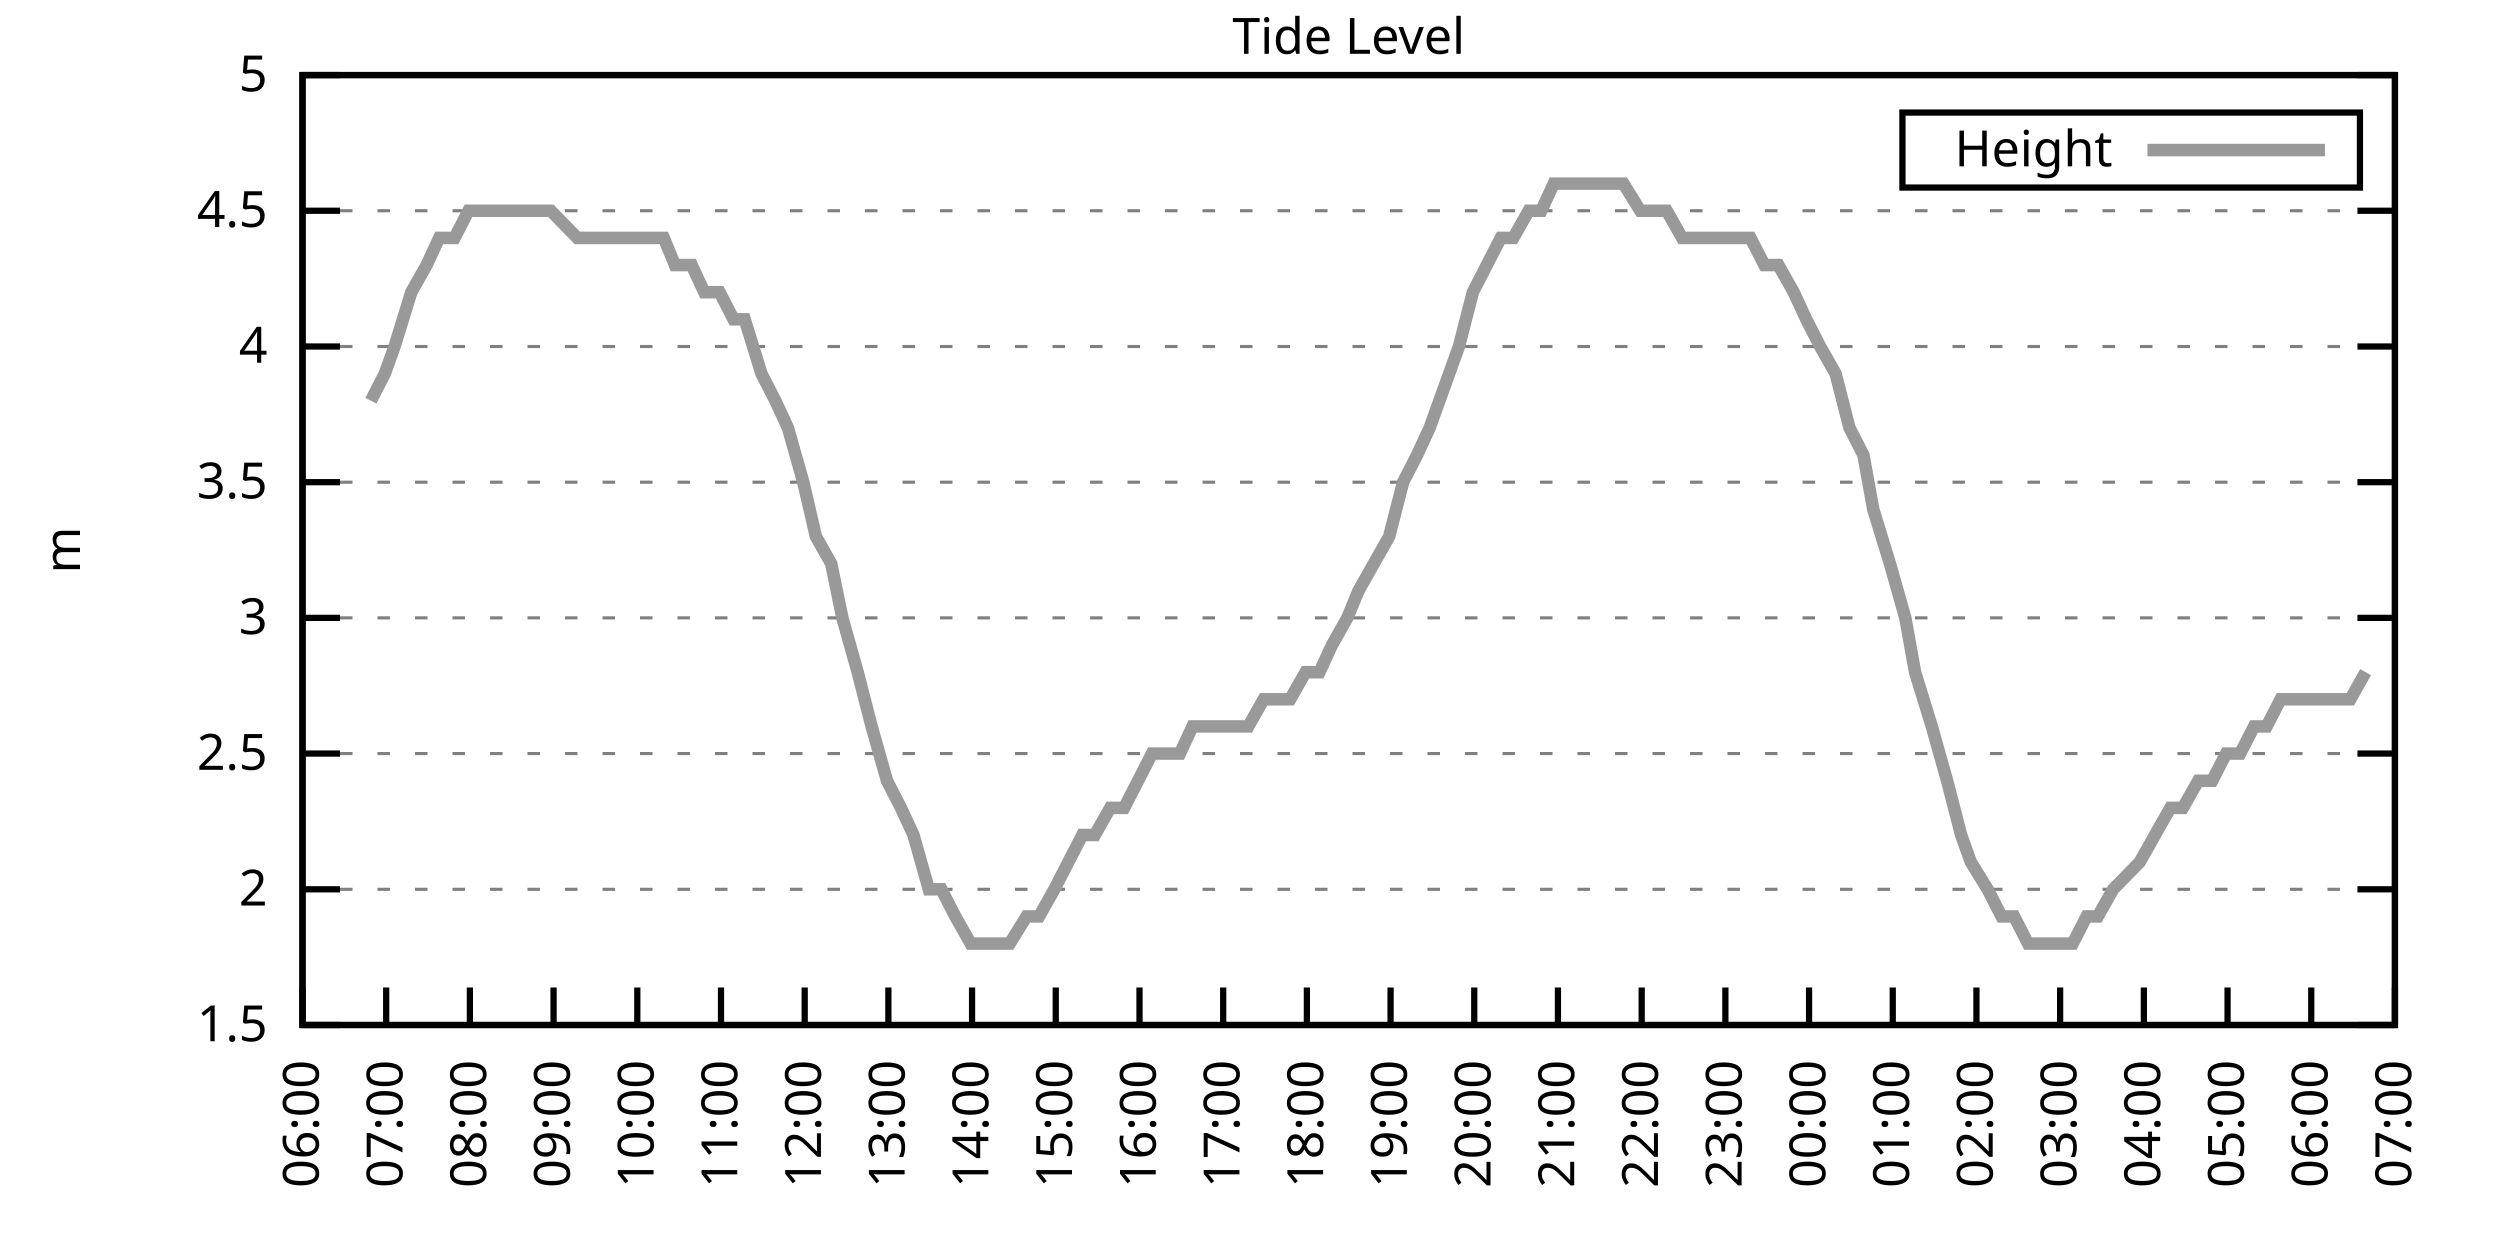
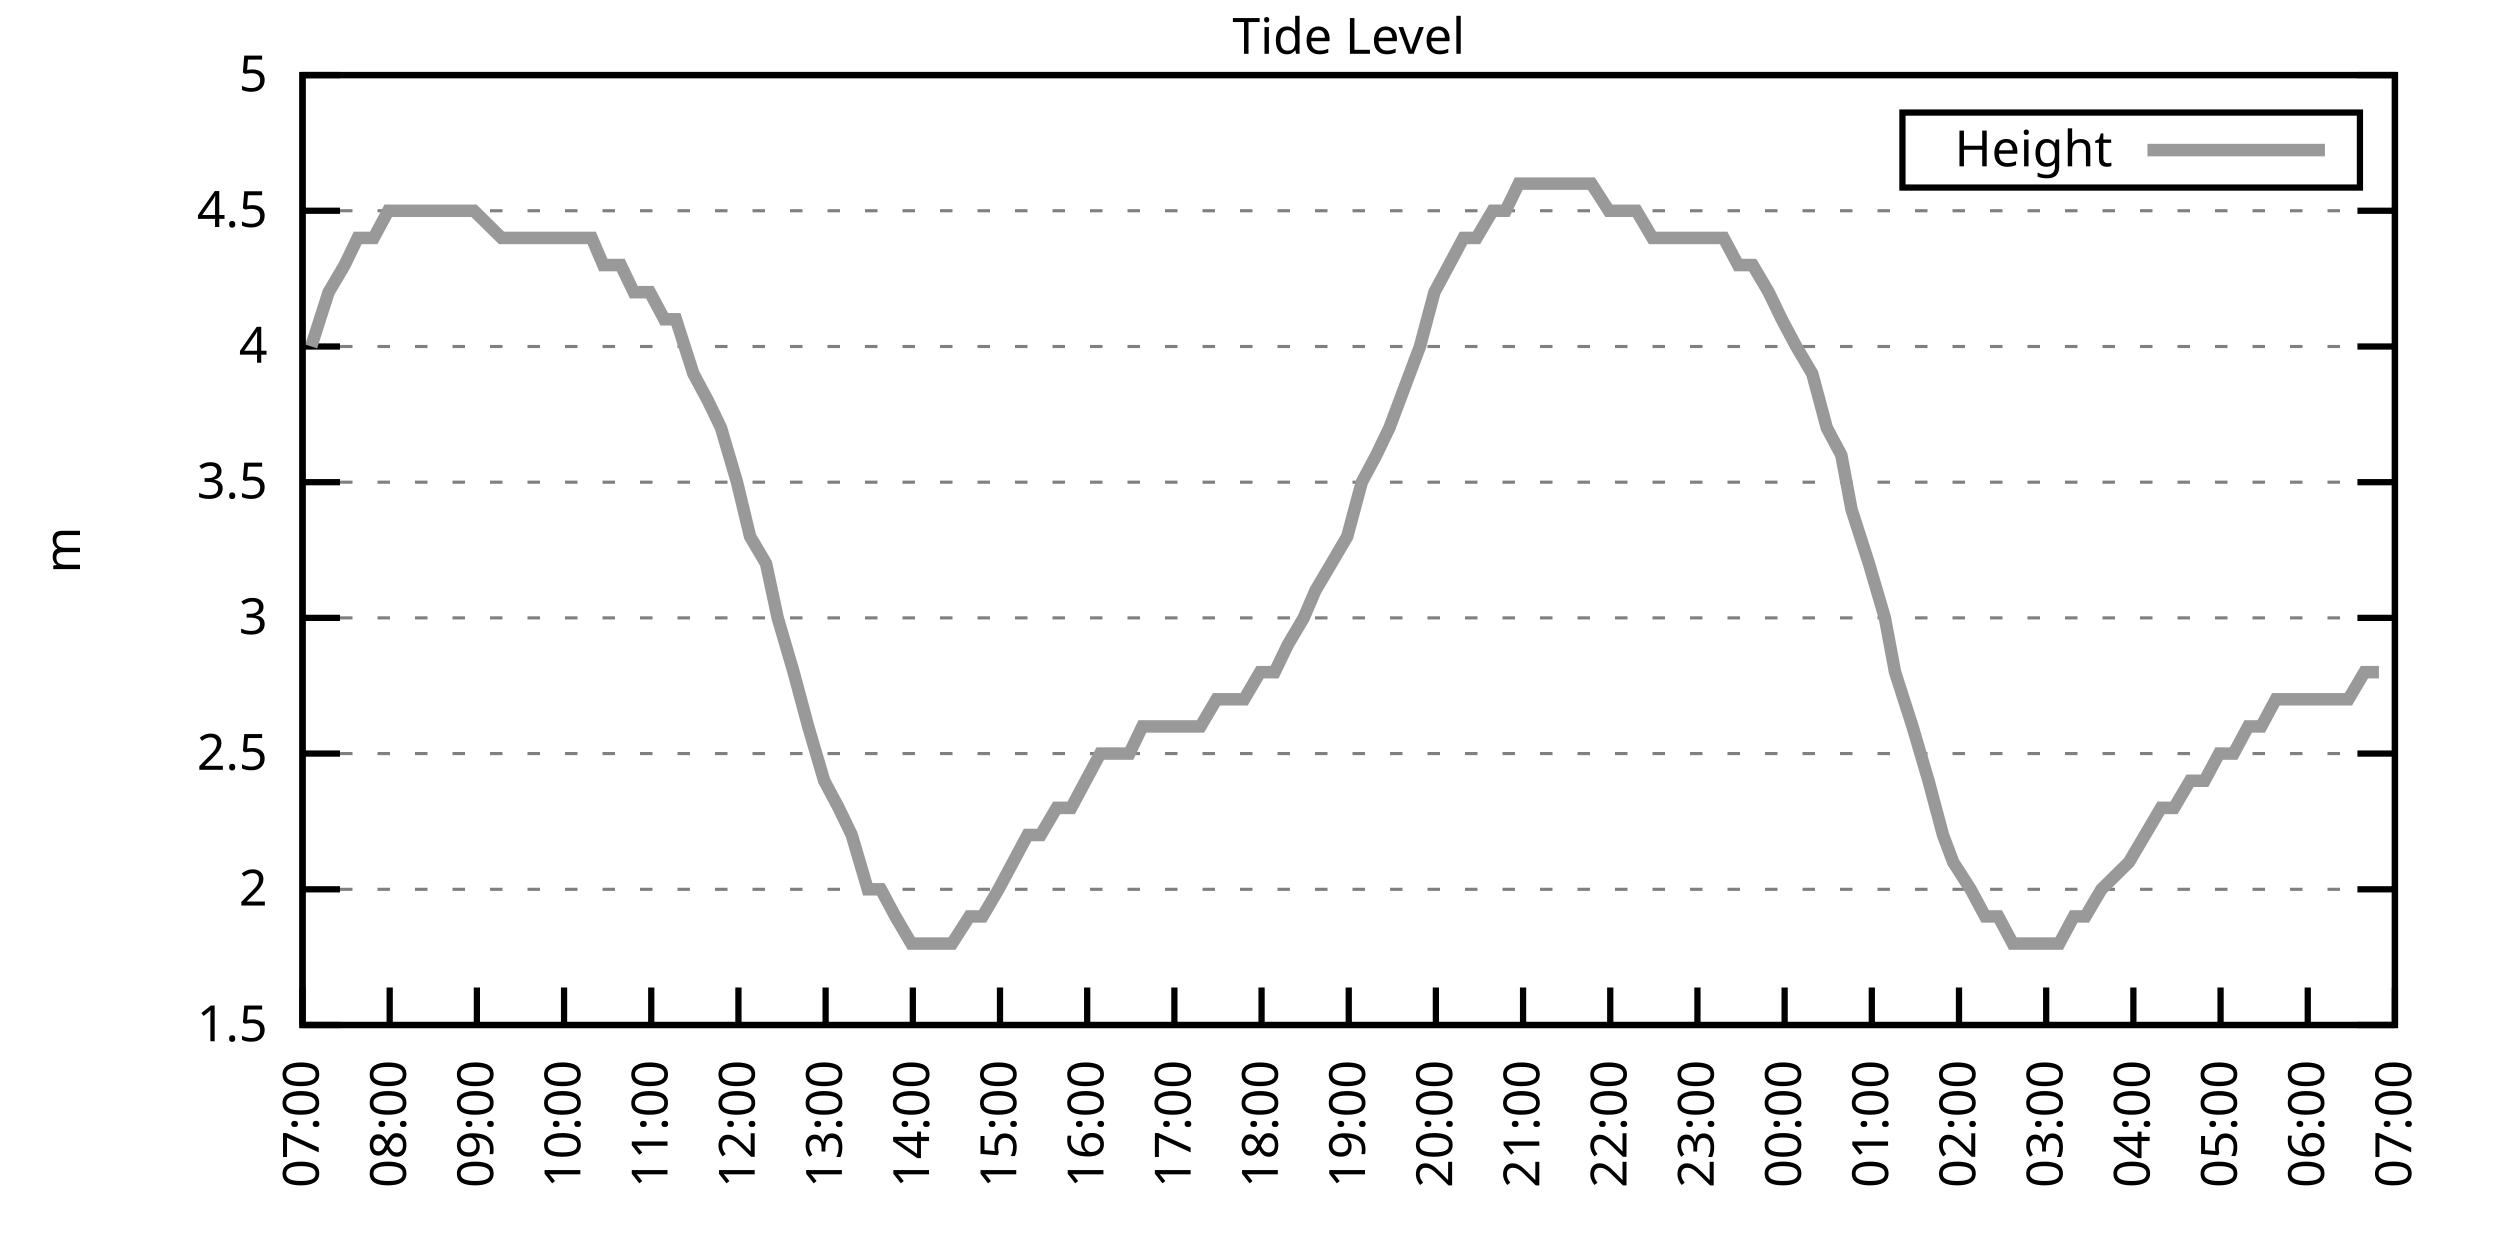
<svg xmlns="http://www.w3.org/2000/svg" xmlns:xlink="http://www.w3.org/1999/xlink" width="400" height="200" viewBox="0 0 400 200">
  <g id="gnuplot_canvas">
    <rect x="0" y="0" width="400" height="200" fill="none" />
    <defs>
      <circle id="gpDot" r="0.5" stroke-width="0.5" stroke="currentColor" />
      <path id="gpPt0" stroke-width="0.333" stroke="currentColor" d="M-1,0 h2 M0,-1 v2" />
      <path id="gpPt1" stroke-width="0.333" stroke="currentColor" d="M-1,-1 L1,1 M1,-1 L-1,1" />
      <path id="gpPt2" stroke-width="0.333" stroke="currentColor" d="M-1,0 L1,0 M0,-1 L0,1 M-1,-1 L1,1 M-1,1 L1,-1" />
      <rect id="gpPt3" stroke-width="0.333" stroke="currentColor" x="-1" y="-1" width="2" height="2" />
      <rect id="gpPt4" stroke-width="0.333" stroke="currentColor" fill="currentColor" x="-1" y="-1" width="2" height="2" />
      <circle id="gpPt5" stroke-width="0.333" stroke="currentColor" cx="0" cy="0" r="1" />
      <use xlink:href="#gpPt5" id="gpPt6" fill="currentColor" stroke="none" />
      <path id="gpPt7" stroke-width="0.333" stroke="currentColor" d="M0,-1.33 L-1.33,0.67 L1.33,0.67 z" />
      <use xlink:href="#gpPt7" id="gpPt8" fill="currentColor" stroke="none" />
      <use xlink:href="#gpPt7" id="gpPt9" stroke="currentColor" transform="rotate(180)" />
      <use xlink:href="#gpPt9" id="gpPt10" fill="currentColor" stroke="none" />
      <use xlink:href="#gpPt3" id="gpPt11" stroke="currentColor" transform="rotate(45)" />
      <use xlink:href="#gpPt11" id="gpPt12" fill="currentColor" stroke="none" />
      <path id="gpPt13" stroke-width="0.333" stroke="currentColor" d="M0,1.330 L1.265,0.411 L0.782,-1.067 L-0.782,-1.076 L-1.265,0.411 z" />
      <use xlink:href="#gpPt13" id="gpPt14" fill="currentColor" stroke="none" />
      <filter id="textbox" filterUnits="objectBoundingBox" x="0" y="0" height="1" width="1">
        <feFlood flood-color="white" flood-opacity="1" result="bgnd" />
        <feComposite in="SourceGraphic" in2="bgnd" operator="atop" />
      </filter>
      <filter id="greybox" filterUnits="objectBoundingBox" x="0" y="0" height="1" width="1">
        <feFlood flood-color="lightgrey" flood-opacity="1" result="grey" />
        <feComposite in="SourceGraphic" in2="grey" operator="atop" />
      </filter>
    </defs>
    <g fill="none" color="white" stroke="currentColor" stroke-width="1.00" stroke-linecap="butt" stroke-linejoin="miter">
</g>
    <g fill="none" color="black" stroke="currentColor" stroke-width="1.00" stroke-linecap="butt" stroke-linejoin="miter">
      <g stroke="none" shape-rendering="crispEdges">
        <polygon fill="rgb(255, 255, 255)" points="48.40,164.00 383.18,164.00 383.18,12.02 48.40,12.02 " />
      </g>
    </g>
    <g fill="none" color="black" stroke="currentColor" stroke-width="1.00" stroke-linecap="butt" stroke-linejoin="miter">
</g>
    <g fill="none" color="black" stroke="black" stroke-width="0.50" stroke-linecap="butt" stroke-linejoin="miter">
</g>
    <g fill="none" color="gray" stroke="currentColor" stroke-width="0.50" stroke-linecap="butt" stroke-linejoin="miter">
      <path stroke="gray" stroke-dasharray="2,4" class="gridline" d="M48.40,164.00 L383.19,164.00  " />
    </g>
    <g fill="none" color="gray" stroke="gray" stroke-width="1.00" stroke-linecap="butt" stroke-linejoin="miter">
</g>
    <g fill="none" color="black" stroke="currentColor" stroke-width="1.00" stroke-linecap="butt" stroke-linejoin="miter">
      <path stroke="black" d="M48.40,164.00 L54.40,164.00 M383.19,164.00 L377.19,164.00  " />
      <g transform="translate(42.80,166.60)" stroke="none" fill="black" font-family="Sans" font-size="8.00" text-anchor="end">
        <text>
          <tspan font-family="Sans"> 1.5</tspan>
        </text>
      </g>
    </g>
    <g fill="none" color="black" stroke="currentColor" stroke-width="1.00" stroke-linecap="butt" stroke-linejoin="miter">
</g>
    <g fill="none" color="black" stroke="black" stroke-width="0.50" stroke-linecap="butt" stroke-linejoin="miter">
</g>
    <g fill="none" color="gray" stroke="currentColor" stroke-width="0.50" stroke-linecap="butt" stroke-linejoin="miter">
      <path stroke="gray" stroke-dasharray="2,4" class="gridline" d="M48.40,142.29 L383.19,142.29  " />
    </g>
    <g fill="none" color="gray" stroke="gray" stroke-width="1.00" stroke-linecap="butt" stroke-linejoin="miter">
</g>
    <g fill="none" color="black" stroke="currentColor" stroke-width="1.00" stroke-linecap="butt" stroke-linejoin="miter">
      <path stroke="black" d="M48.40,142.29 L54.40,142.29 M383.19,142.29 L377.19,142.29  " />
      <g transform="translate(42.80,144.89)" stroke="none" fill="black" font-family="Sans" font-size="8.00" text-anchor="end">
        <text>
          <tspan font-family="Sans"> 2</tspan>
        </text>
      </g>
    </g>
    <g fill="none" color="black" stroke="currentColor" stroke-width="1.00" stroke-linecap="butt" stroke-linejoin="miter">
</g>
    <g fill="none" color="black" stroke="black" stroke-width="0.50" stroke-linecap="butt" stroke-linejoin="miter">
</g>
    <g fill="none" color="gray" stroke="currentColor" stroke-width="0.50" stroke-linecap="butt" stroke-linejoin="miter">
      <path stroke="gray" stroke-dasharray="2,4" class="gridline" d="M48.40,120.57 L383.19,120.57  " />
    </g>
    <g fill="none" color="gray" stroke="gray" stroke-width="1.00" stroke-linecap="butt" stroke-linejoin="miter">
</g>
    <g fill="none" color="black" stroke="currentColor" stroke-width="1.00" stroke-linecap="butt" stroke-linejoin="miter">
      <path stroke="black" d="M48.40,120.57 L54.40,120.57 M383.19,120.57 L377.19,120.57  " />
      <g transform="translate(42.80,123.17)" stroke="none" fill="black" font-family="Sans" font-size="8.00" text-anchor="end">
        <text>
          <tspan font-family="Sans"> 2.5</tspan>
        </text>
      </g>
    </g>
    <g fill="none" color="black" stroke="currentColor" stroke-width="1.00" stroke-linecap="butt" stroke-linejoin="miter">
</g>
    <g fill="none" color="black" stroke="black" stroke-width="0.50" stroke-linecap="butt" stroke-linejoin="miter">
</g>
    <g fill="none" color="gray" stroke="currentColor" stroke-width="0.50" stroke-linecap="butt" stroke-linejoin="miter">
      <path stroke="gray" stroke-dasharray="2,4" class="gridline" d="M48.40,98.86 L383.19,98.86  " />
    </g>
    <g fill="none" color="gray" stroke="gray" stroke-width="1.00" stroke-linecap="butt" stroke-linejoin="miter">
</g>
    <g fill="none" color="black" stroke="currentColor" stroke-width="1.00" stroke-linecap="butt" stroke-linejoin="miter">
      <path stroke="black" d="M48.40,98.86 L54.40,98.86 M383.19,98.86 L377.19,98.86  " />
      <g transform="translate(42.80,101.46)" stroke="none" fill="black" font-family="Sans" font-size="8.00" text-anchor="end">
        <text>
          <tspan font-family="Sans"> 3</tspan>
        </text>
      </g>
    </g>
    <g fill="none" color="black" stroke="currentColor" stroke-width="1.00" stroke-linecap="butt" stroke-linejoin="miter">
</g>
    <g fill="none" color="black" stroke="black" stroke-width="0.50" stroke-linecap="butt" stroke-linejoin="miter">
</g>
    <g fill="none" color="gray" stroke="currentColor" stroke-width="0.50" stroke-linecap="butt" stroke-linejoin="miter">
      <path stroke="gray" stroke-dasharray="2,4" class="gridline" d="M48.40,77.15 L383.19,77.15  " />
    </g>
    <g fill="none" color="gray" stroke="gray" stroke-width="1.00" stroke-linecap="butt" stroke-linejoin="miter">
</g>
    <g fill="none" color="black" stroke="currentColor" stroke-width="1.00" stroke-linecap="butt" stroke-linejoin="miter">
      <path stroke="black" d="M48.40,77.15 L54.40,77.15 M383.19,77.15 L377.19,77.15  " />
      <g transform="translate(42.80,79.75)" stroke="none" fill="black" font-family="Sans" font-size="8.00" text-anchor="end">
        <text>
          <tspan font-family="Sans"> 3.5</tspan>
        </text>
      </g>
    </g>
    <g fill="none" color="black" stroke="currentColor" stroke-width="1.00" stroke-linecap="butt" stroke-linejoin="miter">
</g>
    <g fill="none" color="black" stroke="black" stroke-width="0.50" stroke-linecap="butt" stroke-linejoin="miter">
</g>
    <g fill="none" color="gray" stroke="currentColor" stroke-width="0.50" stroke-linecap="butt" stroke-linejoin="miter">
      <path stroke="gray" stroke-dasharray="2,4" class="gridline" d="M48.40,55.44 L383.19,55.44  " />
    </g>
    <g fill="none" color="gray" stroke="gray" stroke-width="1.00" stroke-linecap="butt" stroke-linejoin="miter">
</g>
    <g fill="none" color="black" stroke="currentColor" stroke-width="1.00" stroke-linecap="butt" stroke-linejoin="miter">
      <path stroke="black" d="M48.40,55.44 L54.40,55.44 M383.19,55.44 L377.19,55.44  " />
      <g transform="translate(42.80,58.04)" stroke="none" fill="black" font-family="Sans" font-size="8.00" text-anchor="end">
        <text>
          <tspan font-family="Sans"> 4</tspan>
        </text>
      </g>
    </g>
    <g fill="none" color="black" stroke="currentColor" stroke-width="1.00" stroke-linecap="butt" stroke-linejoin="miter">
</g>
    <g fill="none" color="black" stroke="black" stroke-width="0.50" stroke-linecap="butt" stroke-linejoin="miter">
</g>
    <g fill="none" color="gray" stroke="currentColor" stroke-width="0.50" stroke-linecap="butt" stroke-linejoin="miter">
      <path stroke="gray" stroke-dasharray="2,4" class="gridline" d="M48.40,33.72 L383.19,33.72  " />
    </g>
    <g fill="none" color="gray" stroke="gray" stroke-width="1.00" stroke-linecap="butt" stroke-linejoin="miter">
</g>
    <g fill="none" color="black" stroke="currentColor" stroke-width="1.00" stroke-linecap="butt" stroke-linejoin="miter">
      <path stroke="black" d="M48.40,33.72 L54.40,33.72 M383.19,33.72 L377.19,33.72  " />
      <g transform="translate(42.80,36.32)" stroke="none" fill="black" font-family="Sans" font-size="8.00" text-anchor="end">
        <text>
          <tspan font-family="Sans"> 4.5</tspan>
        </text>
      </g>
    </g>
    <g fill="none" color="black" stroke="currentColor" stroke-width="1.00" stroke-linecap="butt" stroke-linejoin="miter">
</g>
    <g fill="none" color="black" stroke="black" stroke-width="0.50" stroke-linecap="butt" stroke-linejoin="miter">
</g>
    <g fill="none" color="gray" stroke="currentColor" stroke-width="0.50" stroke-linecap="butt" stroke-linejoin="miter">
      <path stroke="gray" stroke-dasharray="2,4" class="gridline" d="M48.40,12.01 L383.19,12.01  " />
    </g>
    <g fill="none" color="gray" stroke="gray" stroke-width="1.00" stroke-linecap="butt" stroke-linejoin="miter">
</g>
    <g fill="none" color="black" stroke="currentColor" stroke-width="1.00" stroke-linecap="butt" stroke-linejoin="miter">
      <path stroke="black" d="M48.40,12.01 L54.40,12.01 M383.19,12.01 L377.19,12.01  " />
      <g transform="translate(42.80,14.61)" stroke="none" fill="black" font-family="Sans" font-size="8.00" text-anchor="end">
        <text>
          <tspan font-family="Sans"> 5</tspan>
        </text>
      </g>
    </g>
    <g fill="none" color="black" stroke="currentColor" stroke-width="1.00" stroke-linecap="butt" stroke-linejoin="miter">
      <path stroke="black" d="M48.40,164.00 L48.40,158.00  " />
      <g transform="translate(51.00,169.60) rotate(270.00)" stroke="none" fill="black" font-family="Sans" font-size="8.00" text-anchor="end">
        <text>
-           <tspan font-family="Sans">06:00</tspan>
-         </text>
-       </g>
-     </g>
-     <g fill="none" color="black" stroke="currentColor" stroke-width="1.00" stroke-linecap="butt" stroke-linejoin="miter">
-       <path stroke="black" d="M61.79,164.00 L61.79,158.00  " />
-       <g transform="translate(64.39,169.60) rotate(270.00)" stroke="none" fill="black" font-family="Sans" font-size="8.00" text-anchor="end">
-         <text>
          <tspan font-family="Sans">07:00</tspan>
        </text>
      </g>
    </g>
    <g fill="none" color="black" stroke="currentColor" stroke-width="1.00" stroke-linecap="butt" stroke-linejoin="miter">
-       <path stroke="black" d="M75.18,164.00 L75.18,158.00  " />
-       <g transform="translate(77.78,169.60) rotate(270.00)" stroke="none" fill="black" font-family="Sans" font-size="8.00" text-anchor="end">
+       <path stroke="black" d="M62.35,164.00 L62.35,158.00  " />
+       <g transform="translate(64.95,169.60) rotate(270.00)" stroke="none" fill="black" font-family="Sans" font-size="8.00" text-anchor="end">
        <text>
          <tspan font-family="Sans">08:00</tspan>
        </text>
      </g>
    </g>
    <g fill="none" color="black" stroke="currentColor" stroke-width="1.00" stroke-linecap="butt" stroke-linejoin="miter">
-       <path stroke="black" d="M88.57,164.00 L88.57,158.00  " />
-       <g transform="translate(91.17,169.60) rotate(270.00)" stroke="none" fill="black" font-family="Sans" font-size="8.00" text-anchor="end">
+       <path stroke="black" d="M76.30,164.00 L76.30,158.00  " />
+       <g transform="translate(78.90,169.60) rotate(270.00)" stroke="none" fill="black" font-family="Sans" font-size="8.00" text-anchor="end">
        <text>
          <tspan font-family="Sans">09:00</tspan>
        </text>
      </g>
    </g>
    <g fill="none" color="black" stroke="currentColor" stroke-width="1.00" stroke-linecap="butt" stroke-linejoin="miter">
-       <path stroke="black" d="M101.97,164.00 L101.97,158.00  " />
-       <g transform="translate(104.57,169.60) rotate(270.00)" stroke="none" fill="black" font-family="Sans" font-size="8.00" text-anchor="end">
+       <path stroke="black" d="M90.25,164.00 L90.25,158.00  " />
+       <g transform="translate(92.85,169.60) rotate(270.00)" stroke="none" fill="black" font-family="Sans" font-size="8.00" text-anchor="end">
        <text>
          <tspan font-family="Sans">10:00</tspan>
        </text>
      </g>
    </g>
    <g fill="none" color="black" stroke="currentColor" stroke-width="1.00" stroke-linecap="butt" stroke-linejoin="miter">
-       <path stroke="black" d="M115.36,164.00 L115.36,158.00  " />
-       <g transform="translate(117.96,169.60) rotate(270.00)" stroke="none" fill="black" font-family="Sans" font-size="8.00" text-anchor="end">
+       <path stroke="black" d="M104.20,164.00 L104.20,158.00  " />
+       <g transform="translate(106.80,169.60) rotate(270.00)" stroke="none" fill="black" font-family="Sans" font-size="8.00" text-anchor="end">
        <text>
          <tspan font-family="Sans">11:00</tspan>
        </text>
      </g>
    </g>
    <g fill="none" color="black" stroke="currentColor" stroke-width="1.00" stroke-linecap="butt" stroke-linejoin="miter">
-       <path stroke="black" d="M128.75,164.00 L128.75,158.00  " />
-       <g transform="translate(131.35,169.60) rotate(270.00)" stroke="none" fill="black" font-family="Sans" font-size="8.00" text-anchor="end">
+       <path stroke="black" d="M118.15,164.00 L118.15,158.00  " />
+       <g transform="translate(120.75,169.60) rotate(270.00)" stroke="none" fill="black" font-family="Sans" font-size="8.00" text-anchor="end">
        <text>
          <tspan font-family="Sans">12:00</tspan>
        </text>
      </g>
    </g>
    <g fill="none" color="black" stroke="currentColor" stroke-width="1.00" stroke-linecap="butt" stroke-linejoin="miter">
-       <path stroke="black" d="M142.14,164.00 L142.14,158.00  " />
-       <g transform="translate(144.74,169.60) rotate(270.00)" stroke="none" fill="black" font-family="Sans" font-size="8.00" text-anchor="end">
+       <path stroke="black" d="M132.10,164.00 L132.10,158.00  " />
+       <g transform="translate(134.70,169.60) rotate(270.00)" stroke="none" fill="black" font-family="Sans" font-size="8.00" text-anchor="end">
        <text>
          <tspan font-family="Sans">13:00</tspan>
        </text>
      </g>
    </g>
    <g fill="none" color="black" stroke="currentColor" stroke-width="1.00" stroke-linecap="butt" stroke-linejoin="miter">
-       <path stroke="black" d="M155.53,164.00 L155.53,158.00  " />
-       <g transform="translate(158.13,169.60) rotate(270.00)" stroke="none" fill="black" font-family="Sans" font-size="8.00" text-anchor="end">
+       <path stroke="black" d="M146.05,164.00 L146.05,158.00  " />
+       <g transform="translate(148.65,169.60) rotate(270.00)" stroke="none" fill="black" font-family="Sans" font-size="8.00" text-anchor="end">
        <text>
          <tspan font-family="Sans">14:00</tspan>
        </text>
      </g>
    </g>
    <g fill="none" color="black" stroke="currentColor" stroke-width="1.00" stroke-linecap="butt" stroke-linejoin="miter">
-       <path stroke="black" d="M168.92,164.00 L168.92,158.00  " />
-       <g transform="translate(171.52,169.60) rotate(270.00)" stroke="none" fill="black" font-family="Sans" font-size="8.00" text-anchor="end">
+       <path stroke="black" d="M160.00,164.00 L160.00,158.00  " />
+       <g transform="translate(162.60,169.60) rotate(270.00)" stroke="none" fill="black" font-family="Sans" font-size="8.00" text-anchor="end">
        <text>
          <tspan font-family="Sans">15:00</tspan>
        </text>
      </g>
    </g>
    <g fill="none" color="black" stroke="currentColor" stroke-width="1.00" stroke-linecap="butt" stroke-linejoin="miter">
-       <path stroke="black" d="M182.32,164.00 L182.32,158.00  " />
-       <g transform="translate(184.92,169.60) rotate(270.00)" stroke="none" fill="black" font-family="Sans" font-size="8.00" text-anchor="end">
+       <path stroke="black" d="M173.95,164.00 L173.95,158.00  " />
+       <g transform="translate(176.55,169.60) rotate(270.00)" stroke="none" fill="black" font-family="Sans" font-size="8.00" text-anchor="end">
        <text>
          <tspan font-family="Sans">16:00</tspan>
        </text>
      </g>
    </g>
    <g fill="none" color="black" stroke="currentColor" stroke-width="1.00" stroke-linecap="butt" stroke-linejoin="miter">
-       <path stroke="black" d="M195.71,164.00 L195.71,158.00  " />
-       <g transform="translate(198.31,169.60) rotate(270.00)" stroke="none" fill="black" font-family="Sans" font-size="8.00" text-anchor="end">
+       <path stroke="black" d="M187.90,164.00 L187.90,158.00  " />
+       <g transform="translate(190.50,169.60) rotate(270.00)" stroke="none" fill="black" font-family="Sans" font-size="8.00" text-anchor="end">
        <text>
          <tspan font-family="Sans">17:00</tspan>
        </text>
      </g>
    </g>
    <g fill="none" color="black" stroke="currentColor" stroke-width="1.00" stroke-linecap="butt" stroke-linejoin="miter">
-       <path stroke="black" d="M209.10,164.00 L209.10,158.00  " />
-       <g transform="translate(211.70,169.60) rotate(270.00)" stroke="none" fill="black" font-family="Sans" font-size="8.00" text-anchor="end">
+       <path stroke="black" d="M201.85,164.00 L201.85,158.00  " />
+       <g transform="translate(204.45,169.60) rotate(270.00)" stroke="none" fill="black" font-family="Sans" font-size="8.00" text-anchor="end">
        <text>
          <tspan font-family="Sans">18:00</tspan>
        </text>
      </g>
    </g>
    <g fill="none" color="black" stroke="currentColor" stroke-width="1.00" stroke-linecap="butt" stroke-linejoin="miter">
-       <path stroke="black" d="M222.49,164.00 L222.49,158.00  " />
-       <g transform="translate(225.09,169.60) rotate(270.00)" stroke="none" fill="black" font-family="Sans" font-size="8.00" text-anchor="end">
+       <path stroke="black" d="M215.80,164.00 L215.80,158.00  " />
+       <g transform="translate(218.40,169.60) rotate(270.00)" stroke="none" fill="black" font-family="Sans" font-size="8.00" text-anchor="end">
        <text>
          <tspan font-family="Sans">19:00</tspan>
        </text>
      </g>
    </g>
    <g fill="none" color="black" stroke="currentColor" stroke-width="1.00" stroke-linecap="butt" stroke-linejoin="miter">
-       <path stroke="black" d="M235.88,164.00 L235.88,158.00  " />
-       <g transform="translate(238.48,169.60) rotate(270.00)" stroke="none" fill="black" font-family="Sans" font-size="8.00" text-anchor="end">
+       <path stroke="black" d="M229.74,164.00 L229.74,158.00  " />
+       <g transform="translate(232.34,169.60) rotate(270.00)" stroke="none" fill="black" font-family="Sans" font-size="8.00" text-anchor="end">
        <text>
          <tspan font-family="Sans">20:00</tspan>
        </text>
      </g>
    </g>
    <g fill="none" color="black" stroke="currentColor" stroke-width="1.00" stroke-linecap="butt" stroke-linejoin="miter">
-       <path stroke="black" d="M249.27,164.00 L249.27,158.00  " />
-       <g transform="translate(251.87,169.60) rotate(270.00)" stroke="none" fill="black" font-family="Sans" font-size="8.00" text-anchor="end">
+       <path stroke="black" d="M243.69,164.00 L243.69,158.00  " />
+       <g transform="translate(246.29,169.60) rotate(270.00)" stroke="none" fill="black" font-family="Sans" font-size="8.00" text-anchor="end">
        <text>
          <tspan font-family="Sans">21:00</tspan>
        </text>
      </g>
    </g>
    <g fill="none" color="black" stroke="currentColor" stroke-width="1.00" stroke-linecap="butt" stroke-linejoin="miter">
-       <path stroke="black" d="M262.67,164.00 L262.67,158.00  " />
-       <g transform="translate(265.27,169.60) rotate(270.00)" stroke="none" fill="black" font-family="Sans" font-size="8.00" text-anchor="end">
+       <path stroke="black" d="M257.64,164.00 L257.64,158.00  " />
+       <g transform="translate(260.24,169.60) rotate(270.00)" stroke="none" fill="black" font-family="Sans" font-size="8.00" text-anchor="end">
        <text>
          <tspan font-family="Sans">22:00</tspan>
        </text>
      </g>
    </g>
    <g fill="none" color="black" stroke="currentColor" stroke-width="1.00" stroke-linecap="butt" stroke-linejoin="miter">
-       <path stroke="black" d="M276.06,164.00 L276.06,158.00  " />
-       <g transform="translate(278.66,169.60) rotate(270.00)" stroke="none" fill="black" font-family="Sans" font-size="8.00" text-anchor="end">
+       <path stroke="black" d="M271.59,164.00 L271.59,158.00  " />
+       <g transform="translate(274.19,169.60) rotate(270.00)" stroke="none" fill="black" font-family="Sans" font-size="8.00" text-anchor="end">
        <text>
          <tspan font-family="Sans">23:00</tspan>
        </text>
      </g>
    </g>
    <g fill="none" color="black" stroke="currentColor" stroke-width="1.00" stroke-linecap="butt" stroke-linejoin="miter">
-       <path stroke="black" d="M289.45,164.00 L289.45,158.00  " />
-       <g transform="translate(292.05,169.60) rotate(270.00)" stroke="none" fill="black" font-family="Sans" font-size="8.00" text-anchor="end">
+       <path stroke="black" d="M285.54,164.00 L285.54,158.00  " />
+       <g transform="translate(288.14,169.60) rotate(270.00)" stroke="none" fill="black" font-family="Sans" font-size="8.00" text-anchor="end">
        <text>
          <tspan font-family="Sans">00:00</tspan>
        </text>
      </g>
    </g>
    <g fill="none" color="black" stroke="currentColor" stroke-width="1.00" stroke-linecap="butt" stroke-linejoin="miter">
-       <path stroke="black" d="M302.84,164.00 L302.84,158.00  " />
-       <g transform="translate(305.44,169.60) rotate(270.00)" stroke="none" fill="black" font-family="Sans" font-size="8.00" text-anchor="end">
+       <path stroke="black" d="M299.49,164.00 L299.49,158.00  " />
+       <g transform="translate(302.09,169.60) rotate(270.00)" stroke="none" fill="black" font-family="Sans" font-size="8.00" text-anchor="end">
        <text>
          <tspan font-family="Sans">01:00</tspan>
        </text>
      </g>
    </g>
    <g fill="none" color="black" stroke="currentColor" stroke-width="1.00" stroke-linecap="butt" stroke-linejoin="miter">
-       <path stroke="black" d="M316.23,164.00 L316.23,158.00  " />
-       <g transform="translate(318.83,169.60) rotate(270.00)" stroke="none" fill="black" font-family="Sans" font-size="8.00" text-anchor="end">
+       <path stroke="black" d="M313.44,164.00 L313.44,158.00  " />
+       <g transform="translate(316.04,169.60) rotate(270.00)" stroke="none" fill="black" font-family="Sans" font-size="8.00" text-anchor="end">
        <text>
          <tspan font-family="Sans">02:00</tspan>
        </text>
      </g>
    </g>
    <g fill="none" color="black" stroke="currentColor" stroke-width="1.00" stroke-linecap="butt" stroke-linejoin="miter">
-       <path stroke="black" d="M329.62,164.00 L329.62,158.00  " />
-       <g transform="translate(332.22,169.60) rotate(270.00)" stroke="none" fill="black" font-family="Sans" font-size="8.00" text-anchor="end">
+       <path stroke="black" d="M327.39,164.00 L327.39,158.00  " />
+       <g transform="translate(329.99,169.60) rotate(270.00)" stroke="none" fill="black" font-family="Sans" font-size="8.00" text-anchor="end">
        <text>
          <tspan font-family="Sans">03:00</tspan>
        </text>
      </g>
    </g>
    <g fill="none" color="black" stroke="currentColor" stroke-width="1.00" stroke-linecap="butt" stroke-linejoin="miter">
-       <path stroke="black" d="M343.02,164.00 L343.02,158.00  " />
-       <g transform="translate(345.62,169.60) rotate(270.00)" stroke="none" fill="black" font-family="Sans" font-size="8.00" text-anchor="end">
+       <path stroke="black" d="M341.34,164.00 L341.34,158.00  " />
+       <g transform="translate(343.94,169.60) rotate(270.00)" stroke="none" fill="black" font-family="Sans" font-size="8.00" text-anchor="end">
        <text>
          <tspan font-family="Sans">04:00</tspan>
        </text>
      </g>
    </g>
    <g fill="none" color="black" stroke="currentColor" stroke-width="1.00" stroke-linecap="butt" stroke-linejoin="miter">
-       <path stroke="black" d="M356.41,164.00 L356.41,158.00  " />
-       <g transform="translate(359.01,169.60) rotate(270.00)" stroke="none" fill="black" font-family="Sans" font-size="8.00" text-anchor="end">
+       <path stroke="black" d="M355.29,164.00 L355.29,158.00  " />
+       <g transform="translate(357.89,169.60) rotate(270.00)" stroke="none" fill="black" font-family="Sans" font-size="8.00" text-anchor="end">
        <text>
          <tspan font-family="Sans">05:00</tspan>
        </text>
      </g>
    </g>
    <g fill="none" color="black" stroke="currentColor" stroke-width="1.00" stroke-linecap="butt" stroke-linejoin="miter">
-       <path stroke="black" d="M369.80,164.00 L369.80,158.00  " />
-       <g transform="translate(372.40,169.60) rotate(270.00)" stroke="none" fill="black" font-family="Sans" font-size="8.00" text-anchor="end">
+       <path stroke="black" d="M369.24,164.00 L369.24,158.00  " />
+       <g transform="translate(371.84,169.60) rotate(270.00)" stroke="none" fill="black" font-family="Sans" font-size="8.00" text-anchor="end">
        <text>
          <tspan font-family="Sans">06:00</tspan>
        </text>
      </g>
    </g>
    <g fill="none" color="black" stroke="currentColor" stroke-width="1.00" stroke-linecap="butt" stroke-linejoin="miter">
      <path stroke="black" d="M383.19,164.00 L383.19,158.00  " />
      <g transform="translate(385.79,169.60) rotate(270.00)" stroke="none" fill="black" font-family="Sans" font-size="8.00" text-anchor="end">
        <text>
          <tspan font-family="Sans">07:00</tspan>
        </text>
      </g>
    </g>
    <g fill="none" color="black" stroke="currentColor" stroke-width="1.00" stroke-linecap="butt" stroke-linejoin="miter">
</g>
    <g fill="none" color="black" stroke="currentColor" stroke-width="1.00" stroke-linecap="butt" stroke-linejoin="miter">
      <path stroke="black" d="M48.40,12.01 L48.40,164.00 L383.19,164.00 L383.19,12.01 L48.40,12.01 Z  " />
    </g>
    <g fill="none" color="black" stroke="currentColor" stroke-width="1.00" stroke-linecap="butt" stroke-linejoin="miter">
</g>
    <g fill="none" color="black" stroke="currentColor" stroke-width="1.00" stroke-linecap="butt" stroke-linejoin="miter">
      <path stroke="black" d="M304.39,30.01 L304.39,18.01 L377.59,18.01 L377.59,30.01 L304.39,30.01 Z  " />
    </g>
    <g id="Tide_level_plot_1">
      <g fill="none" color="white" stroke="black" stroke-width="2.00" stroke-linecap="butt" stroke-linejoin="miter">
</g>
      <g fill="none" color="black" stroke="currentColor" stroke-width="2.00" stroke-linecap="butt" stroke-linejoin="miter">
        <g transform="translate(337.99,26.61)" stroke="none" fill="black" font-family="Sans" font-size="8.00" text-anchor="end">
          <text>
            <tspan font-family="Sans">Height</tspan>
          </text>
        </g>
      </g>
      <g fill="none" color="black" stroke="currentColor" stroke-width="2.00" stroke-linecap="butt" stroke-linejoin="miter">
-         <path stroke="rgb(153, 153, 153)" d="M343.59,24.01 L371.99,24.01 M59.34,64.12 L61.57,59.78 L63.13,55.44 L65.81,46.75 L68.26,42.41 L70.27,38.07   L72.73,38.07 L74.96,33.72 L76.97,33.72 L79.42,33.72 L81.66,33.72 L83.44,33.72 L86.12,33.72 L88.13,33.72   L92.37,38.07 L95.05,38.07 L97.06,38.07 L99.51,38.07 L101.74,38.07 L103.75,38.07 L106.21,38.07 L107.99,42.41   L110.67,42.41 L112.68,46.75 L115.13,46.75 L117.37,51.09 L119.15,51.09 L121.83,59.78 L124.06,64.12 L126.07,68.46   L128.53,77.15 L130.54,85.83 L132.99,90.18 L134.78,98.86 L137.23,107.55 L139.46,116.23 L141.92,124.92 L144.15,129.26   L146.16,133.60 L148.61,142.29 L150.62,142.29 L152.85,146.63 L155.31,150.97 L157.10,150.97 L159.55,150.97 L161.56,150.97   L164.24,146.63 L166.25,146.63 L168.70,142.29 L170.93,137.94 L173.17,133.60 L175.17,133.60 L177.63,129.26 L179.86,129.26   L182.09,124.92 L184.32,120.57 L186.56,120.57 L188.79,120.57 L190.80,116.23 L193.25,116.23 L195.26,116.23 L197.49,116.23   L199.73,116.23 L202.18,111.89 L204.41,111.89 L206.42,111.89 L208.88,107.55 L211.11,107.55 L213.12,103.20 L215.57,98.86   L217.36,94.52 L219.81,90.18 L222.27,85.83 L224.50,77.15 L226.73,72.81 L228.74,68.46 L233.43,55.44 L235.66,46.75   L237.89,42.41 L240.12,38.07 L242.13,38.07 L244.59,33.72 L246.60,33.72 L248.60,29.38 L251.28,29.38 L253.51,29.38   L255.75,29.38 L257.76,29.38 L259.76,29.38 L262.44,33.72 L264.23,33.72 L266.68,33.72 L269.14,38.07 L271.37,38.07   L273.38,38.07 L275.61,38.07 L278.07,38.07 L280.07,38.07 L282.31,42.41 L284.54,42.41 L286.99,46.75 L289.00,51.09   L291.23,55.44 L293.69,59.78 L295.92,68.46 L298.15,72.81 L299.72,81.49 L302.39,90.18 L304.85,98.86 L306.41,107.55   L309.09,116.23 L311.54,124.92 L313.78,133.60 L315.34,137.94 L318.02,142.29 L320.25,146.63 L322.26,146.63 L324.49,150.97   L327.17,150.97 L328.95,150.97 L331.63,150.97 L333.86,146.63 L335.65,146.63 L338.10,142.29 L342.35,137.94 L344.80,133.60   L347.26,129.26 L349.26,129.26 L351.72,124.92 L353.95,124.92 L356.18,120.57 L358.42,120.57 L360.65,116.23 L362.66,116.23   L364.89,111.89 L367.34,111.89 L369.58,111.89 L371.81,111.89 L374.04,111.89 L376.05,111.89 L378.50,107.55  " />
+         <path stroke="rgb(153, 153, 153)" d="M343.59,24.01 L371.99,24.01 M49.79,55.44 L52.58,46.75 L55.14,42.41 L57.23,38.07 L59.79,38.07 L62.12,33.72   L64.21,33.72 L66.77,33.72 L69.09,33.72 L70.95,33.72 L73.74,33.72 L75.83,33.72 L80.25,38.07 L83.04,38.07   L85.13,38.07 L87.69,38.07 L90.02,38.07 L92.11,38.07 L94.67,38.07 L96.53,42.41 L99.32,42.41 L101.41,46.75   L103.97,46.75 L106.29,51.09 L108.15,51.09 L110.94,59.78 L113.27,64.12 L115.36,68.46 L117.92,77.15 L120.01,85.83   L122.57,90.18 L124.43,98.86 L126.98,107.55 L129.31,116.23 L131.87,124.92 L134.19,129.26 L136.28,133.60 L138.84,142.29   L140.93,142.29 L143.26,146.63 L145.81,150.97 L147.67,150.97 L150.23,150.97 L152.32,150.97 L155.11,146.63 L157.21,146.63   L159.76,142.29 L162.09,137.94 L164.41,133.60 L166.51,133.60 L169.06,129.26 L171.39,129.26 L173.71,124.92 L176.04,120.57   L178.36,120.57 L180.69,120.57 L182.78,116.23 L185.34,116.23 L187.43,116.23 L189.76,116.23 L192.08,116.23 L194.64,111.89   L196.96,111.89 L199.06,111.89 L201.61,107.55 L203.94,107.55 L206.03,103.20 L208.59,98.86 L210.45,94.52 L213.01,90.18   L215.56,85.83 L217.89,77.15 L220.21,72.81 L222.30,68.46 L227.19,55.44 L229.51,46.75 L231.84,42.41 L234.16,38.07   L236.25,38.07 L238.81,33.72 L240.90,33.72 L243.00,29.38 L245.79,29.38 L248.11,29.38 L250.44,29.38 L252.53,29.38   L254.62,29.38 L257.41,33.72 L259.27,33.72 L261.83,33.72 L264.39,38.07 L266.71,38.07 L268.80,38.07 L271.13,38.07   L273.69,38.07 L275.78,38.07 L278.10,42.41 L280.43,42.41 L282.99,46.75 L285.08,51.09 L287.40,55.44 L289.96,59.78   L292.29,68.46 L294.61,72.81 L296.24,81.49 L299.03,90.18 L301.58,98.86 L303.21,107.55 L306.00,116.23 L308.56,124.92   L310.88,133.60 L312.51,137.94 L315.30,142.29 L317.63,146.63 L319.72,146.63 L322.04,150.97 L324.83,150.97 L326.69,150.97   L329.48,150.97 L331.81,146.63 L333.67,146.63 L336.23,142.29 L340.64,137.94 L343.20,133.60 L345.76,129.26 L347.85,129.26   L350.41,124.92 L352.73,124.92 L355.06,120.57 L357.38,120.57 L359.71,116.23 L361.80,116.23 L364.13,111.89 L366.68,111.89   L369.01,111.89 L371.33,111.89 L373.66,111.89 L375.75,111.89 L378.31,107.55 L380.63,107.55  " />
      </g>
    </g>
    <g fill="none" color="black" stroke="currentColor" stroke-width="2.00" stroke-linecap="butt" stroke-linejoin="miter">
</g>
    <g fill="none" color="black" stroke="black" stroke-width="1.00" stroke-linecap="butt" stroke-linejoin="miter">
</g>
    <g fill="none" color="black" stroke="currentColor" stroke-width="1.00" stroke-linecap="butt" stroke-linejoin="miter">
      <path stroke="black" d="M48.40,12.01 L48.40,164.00 L383.19,164.00 L383.19,12.01 L48.40,12.01 Z  " />
      <g transform="translate(12.80,88.01) rotate(270.00)" stroke="none" fill="black" font-family="Sans" font-size="8.00" text-anchor="middle">
        <text>
          <tspan font-family="Sans">m</tspan>
        </text>
      </g>
    </g>
    <g fill="none" color="black" stroke="currentColor" stroke-width="1.00" stroke-linecap="butt" stroke-linejoin="miter">
</g>
    <g fill="none" color="black" stroke="currentColor" stroke-width="1.00" stroke-linecap="butt" stroke-linejoin="miter">
      <g transform="translate(215.79,8.61)" stroke="none" fill="black" font-family="Sans" font-size="8.00" text-anchor="middle">
        <text>
          <tspan font-family="Sans">Tide Level</tspan>
        </text>
      </g>
    </g>
    <g fill="none" color="black" stroke="currentColor" stroke-width="1.00" stroke-linecap="butt" stroke-linejoin="miter">
</g>
  </g>
</svg>
